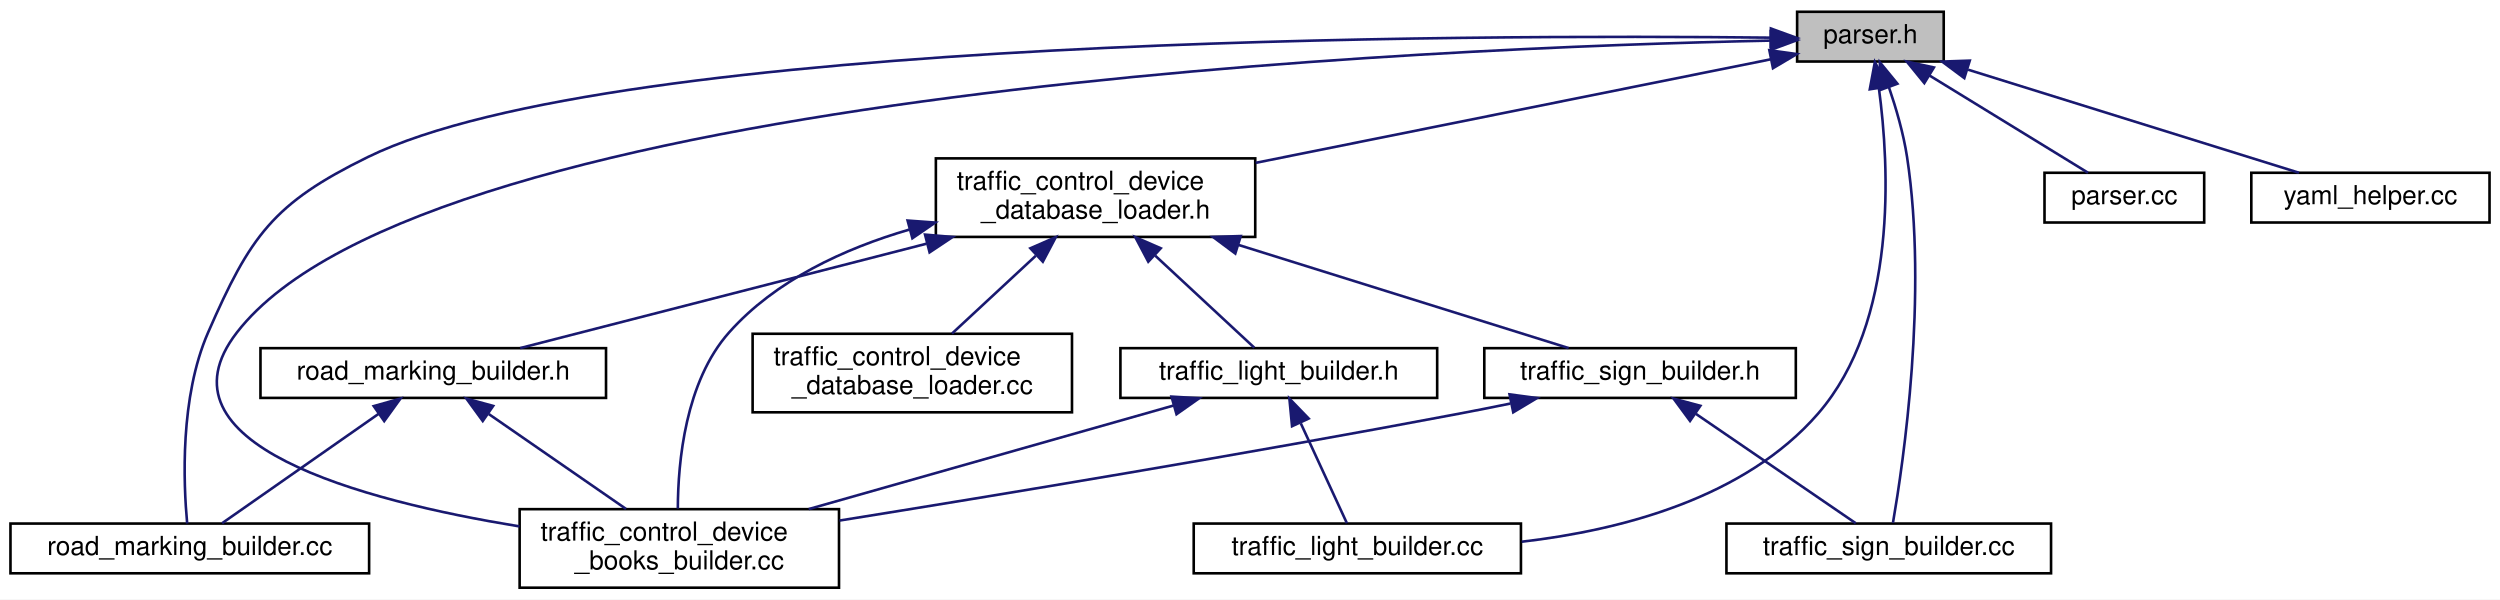
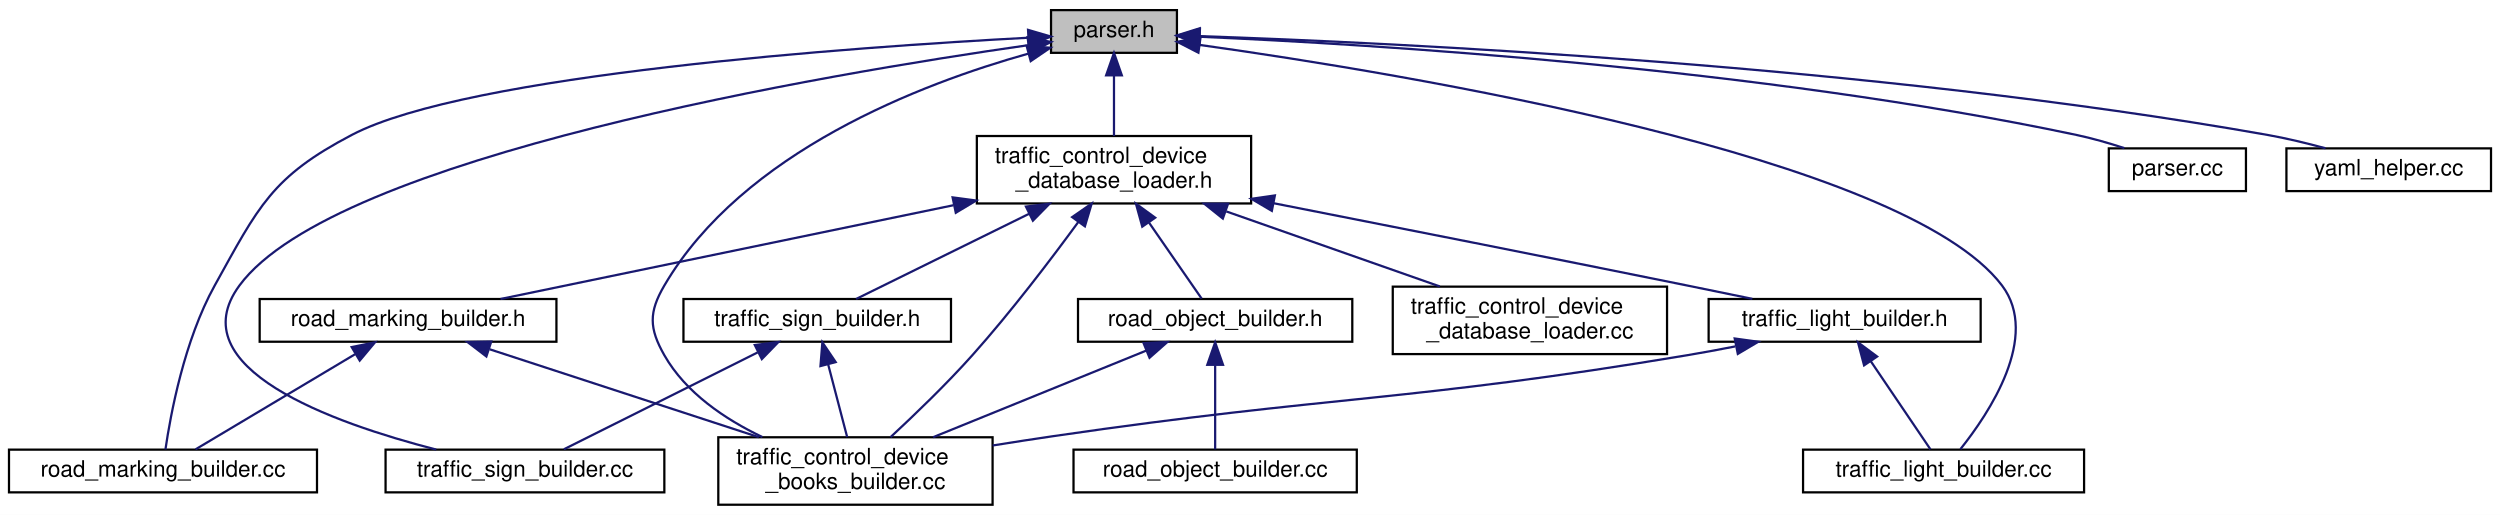
- <svg xmlns="http://www.w3.org/2000/svg" xmlns:xlink="http://www.w3.org/1999/xlink" width="955pt" height="229pt" viewBox="0.00 0.00 955.00 229.00">
+ <svg xmlns="http://www.w3.org/2000/svg" xmlns:xlink="http://www.w3.org/1999/xlink" width="1112pt" height="229pt" viewBox="0.00 0.00 1112.00 229.00">
  <g id="graph0" class="graph" transform="scale(1 1) rotate(0) translate(4 225)">
-     <polygon fill="white" stroke="transparent" points="-4,4 -4,-225 951,-225 951,4 -4,4" />
+     <polygon fill="white" stroke="transparent" points="-4,4 -4,-225 1108,-225 1108,4 -4,4" />
    <g id="node1" class="node">
      <g id="a_node1">
        <a xlink:title=" ">
-           <polygon fill="#bfbfbf" stroke="black" points="682.5,-201.5 682.5,-220.5 738.5,-220.5 738.5,-201.5 682.5,-201.5" />
-           <text text-anchor="middle" x="710.5" y="-208.5" font-family="Helvetica,sans-Serif" font-size="10.00">parser.h</text>
+           <polygon fill="#bfbfbf" stroke="black" points="463.5,-201.5 463.5,-220.5 519.5,-220.5 519.5,-201.5 463.5,-201.5" />
+           <text text-anchor="middle" x="491.5" y="-208.5" font-family="Helvetica,sans-Serif" font-size="10.00">parser.h</text>
        </a>
      </g>
    </g>
    <g id="node2" class="node">
      <g id="a_node2">
        <a xlink:href="road__marking__builder_8cc.html" target="_top" xlink:title=" ">
          <polygon fill="white" stroke="black" points="0,-6 0,-25 137,-25 137,-6 0,-6" />
          <text text-anchor="middle" x="68.5" y="-13" font-family="Helvetica,sans-Serif" font-size="10.00">road_marking_builder.cc</text>
        </a>
      </g>
    </g>
    <g id="edge1" class="edge">
-       <path fill="none" stroke="midnightblue" d="M672.22,-210.62C559.57,-211.87 231.19,-211.35 136.5,-165 100.33,-147.29 91.63,-134.9 75.5,-98 64.69,-73.28 66.07,-40.36 67.5,-25.03" />
-       <polygon fill="midnightblue" stroke="midnightblue" points="672.48,-214.11 682.43,-210.49 672.39,-207.11 672.48,-214.11" />
+       <path fill="none" stroke="midnightblue" d="M453.18,-208.21C375.85,-204.06 204.12,-192.01 152.5,-165 116.82,-146.33 111.05,-133.21 91.5,-98 77.94,-73.58 71.84,-40.51 69.59,-25.09" />
+       <polygon fill="midnightblue" stroke="midnightblue" points="453.27,-211.72 463.44,-208.74 453.63,-204.72 453.27,-211.72" />
    </g>
    <g id="node3" class="node">
      <g id="a_node3">
        <a xlink:href="traffic__control__device__books__builder_8cc.html" target="_top" xlink:title=" ">
-           <polygon fill="white" stroke="black" points="194.5,-0.5 194.5,-30.5 316.5,-30.5 316.5,-0.5 194.5,-0.5" />
-           <text text-anchor="start" x="202.5" y="-18.5" font-family="Helvetica,sans-Serif" font-size="10.00">traffic_control_device</text>
-           <text text-anchor="middle" x="255.5" y="-7.5" font-family="Helvetica,sans-Serif" font-size="10.00">_books_builder.cc</text>
+           <polygon fill="white" stroke="black" points="315.5,-0.5 315.5,-30.5 437.5,-30.5 437.5,-0.5 315.5,-0.5" />
+           <text text-anchor="start" x="323.5" y="-18.5" font-family="Helvetica,sans-Serif" font-size="10.00">traffic_control_device</text>
+           <text text-anchor="middle" x="376.5" y="-7.5" font-family="Helvetica,sans-Serif" font-size="10.00">_books_builder.cc</text>
        </a>
      </g>
    </g>
    <g id="edge2" class="edge">
-       <path fill="none" stroke="midnightblue" d="M672.31,-209.49C548,-206.9 158.72,-191.37 86.5,-98 53.57,-55.42 133.57,-33.85 194.43,-23.91" />
-       <polygon fill="midnightblue" stroke="midnightblue" points="672.43,-212.99 682.49,-209.68 672.56,-205.99 672.43,-212.99" />
+       <path fill="none" stroke="midnightblue" d="M453.28,-201.11C405.67,-187.76 326.37,-157.49 291.5,-98 284.53,-86.11 284.69,-78.97 291.5,-67 301.01,-50.29 318.47,-38.54 335.1,-30.6" />
+       <polygon fill="midnightblue" stroke="midnightblue" points="452.65,-204.57 463.21,-203.78 454.46,-197.81 452.65,-204.57" />
    </g>
    <g id="node4" class="node">
      <g id="a_node4">
        <a xlink:href="traffic__light__builder_8cc.html" target="_top" xlink:title=" ">
-           <polygon fill="white" stroke="black" points="452,-6 452,-25 577,-25 577,-6 452,-6" />
-           <text text-anchor="middle" x="514.5" y="-13" font-family="Helvetica,sans-Serif" font-size="10.00">traffic_light_builder.cc</text>
+           <polygon fill="white" stroke="black" points="798,-6 798,-25 923,-25 923,-6 798,-6" />
+           <text text-anchor="middle" x="860.5" y="-13" font-family="Helvetica,sans-Serif" font-size="10.00">traffic_light_builder.cc</text>
        </a>
      </g>
    </g>
    <g id="edge3" class="edge">
-       <path fill="none" stroke="midnightblue" d="M713.73,-191.34C717.8,-161.31 720.96,-102.07 690.5,-67 662.57,-34.84 615.66,-22.51 577.29,-18.06" />
-       <polygon fill="midnightblue" stroke="midnightblue" points="710.26,-190.89 712.2,-201.31 717.18,-191.96 710.26,-190.89" />
+       <path fill="none" stroke="midnightblue" d="M529.72,-205C620.14,-192.31 842.88,-155.71 886.5,-98 903.61,-75.37 880.71,-41.14 867.99,-25.22" />
+       <polygon fill="midnightblue" stroke="midnightblue" points="529.05,-201.56 519.62,-206.4 530.01,-208.49 529.05,-201.56" />
    </g>
    <g id="node5" class="node">
      <g id="a_node5">
        <a xlink:href="traffic__sign__builder_8cc.html" target="_top" xlink:title=" ">
-           <polygon fill="white" stroke="black" points="655.5,-6 655.5,-25 779.5,-25 779.5,-6 655.5,-6" />
-           <text text-anchor="middle" x="717.5" y="-13" font-family="Helvetica,sans-Serif" font-size="10.00">traffic_sign_builder.cc</text>
+           <polygon fill="white" stroke="black" points="167.5,-6 167.5,-25 291.5,-25 291.5,-6 167.5,-6" />
+           <text text-anchor="middle" x="229.5" y="-13" font-family="Helvetica,sans-Serif" font-size="10.00">traffic_sign_builder.cc</text>
        </a>
      </g>
    </g>
    <g id="edge4" class="edge">
-       <path fill="none" stroke="midnightblue" d="M717.55,-191.74C720.31,-183.67 723.13,-174 724.5,-165 732.49,-112.44 723.09,-48.31 719.11,-25.27" />
-       <polygon fill="midnightblue" stroke="midnightblue" points="714.23,-190.63 714.1,-201.22 720.81,-193.02 714.23,-190.63" />
+       <path fill="none" stroke="midnightblue" d="M453.45,-204.92C364.01,-192.12 144.72,-155.38 102.5,-98 75.56,-61.39 143.47,-36.97 190.04,-25.03" />
+       <polygon fill="midnightblue" stroke="midnightblue" points="453.06,-208.4 463.45,-206.33 454.04,-201.47 453.06,-208.4" />
    </g>
    <g id="node6" class="node">
      <g id="a_node6">
        <a xlink:href="traffic__control__device_2parser_8cc.html" target="_top" xlink:title=" ">
-           <polygon fill="white" stroke="black" points="777,-140 777,-159 838,-159 838,-140 777,-140" />
-           <text text-anchor="middle" x="807.5" y="-147" font-family="Helvetica,sans-Serif" font-size="10.00">parser.cc</text>
+           <polygon fill="white" stroke="black" points="934,-140 934,-159 995,-159 995,-140 934,-140" />
+           <text text-anchor="middle" x="964.5" y="-147" font-family="Helvetica,sans-Serif" font-size="10.00">parser.cc</text>
        </a>
      </g>
    </g>
    <g id="edge5" class="edge">
-       <path fill="none" stroke="midnightblue" d="M732.93,-196.24C751.66,-184.75 777.79,-168.72 793.63,-159.01" />
-       <polygon fill="midnightblue" stroke="midnightblue" points="731.09,-193.26 724.4,-201.48 734.75,-199.23 731.09,-193.26" />
+       <path fill="none" stroke="midnightblue" d="M530.02,-208.62C605.51,-205.33 777.89,-194.92 919.5,-165 926.57,-163.51 934.09,-161.33 940.93,-159.11" />
+       <polygon fill="midnightblue" stroke="midnightblue" points="529.45,-205.14 519.6,-209.05 529.74,-212.13 529.45,-205.14" />
    </g>
    <g id="node7" class="node">
      <g id="a_node7">
        <a xlink:href="traffic__control__device__database__loader_8h.html" target="_top" xlink:title=" ">
-           <polygon fill="white" stroke="black" points="353.5,-134.5 353.5,-164.5 475.5,-164.5 475.5,-134.5 353.5,-134.5" />
-           <text text-anchor="start" x="361.5" y="-152.5" font-family="Helvetica,sans-Serif" font-size="10.00">traffic_control_device</text>
-           <text text-anchor="middle" x="414.5" y="-141.5" font-family="Helvetica,sans-Serif" font-size="10.00">_database_loader.h</text>
+           <polygon fill="white" stroke="black" points="430.5,-134.5 430.5,-164.5 552.5,-164.5 552.5,-134.5 430.5,-134.5" />
+           <text text-anchor="start" x="438.5" y="-152.5" font-family="Helvetica,sans-Serif" font-size="10.00">traffic_control_device</text>
+           <text text-anchor="middle" x="491.5" y="-141.5" font-family="Helvetica,sans-Serif" font-size="10.00">_database_loader.h</text>
        </a>
      </g>
    </g>
    <g id="edge6" class="edge">
-       <path fill="none" stroke="midnightblue" d="M672.36,-202.33C622.57,-192.32 534.81,-174.68 475.67,-162.8" />
-       <polygon fill="midnightblue" stroke="midnightblue" points="671.89,-205.81 682.39,-204.35 673.27,-198.95 671.89,-205.81" />
-     </g>
-     <g id="node12" class="node">
-       <g id="a_node12">
+       <path fill="none" stroke="midnightblue" d="M491.5,-191.23C491.5,-182.59 491.5,-172.5 491.5,-164.52" />
+       <polygon fill="midnightblue" stroke="midnightblue" points="488,-191.48 491.5,-201.48 495,-191.48 488,-191.48" />
+     </g>
+     <g id="node14" class="node">
+       <g id="a_node14">
        <a xlink:href="yaml__helper_8cc.html" target="_top" xlink:title=" ">
-           <polygon fill="white" stroke="black" points="856,-140 856,-159 947,-159 947,-140 856,-140" />
-           <text text-anchor="middle" x="901.5" y="-147" font-family="Helvetica,sans-Serif" font-size="10.00">yaml_helper.cc</text>
-         </a>
-       </g>
-     </g>
-     <g id="edge18" class="edge">
-       <path fill="none" stroke="midnightblue" d="M747.8,-198.38C784.93,-186.82 841.02,-169.34 874.19,-159.01" />
-       <polygon fill="midnightblue" stroke="midnightblue" points="746.37,-195.16 737.87,-201.48 748.45,-201.84 746.37,-195.16" />
-     </g>
-     <g id="edge10" class="edge">
-       <path fill="none" stroke="midnightblue" d="M343.41,-137.32C318.45,-130.02 292.23,-117.94 274.5,-98 257.8,-79.22 254.99,-48.6 254.93,-30.72" />
-       <polygon fill="midnightblue" stroke="midnightblue" points="342.7,-140.75 353.27,-139.98 344.53,-133.99 342.7,-140.75" />
+           <polygon fill="white" stroke="black" points="1013,-140 1013,-159 1104,-159 1104,-140 1013,-140" />
+           <text text-anchor="middle" x="1058.5" y="-147" font-family="Helvetica,sans-Serif" font-size="10.00">yaml_helper.cc</text>
+         </a>
+       </g>
+     </g>
+     <g id="edge21" class="edge">
+       <path fill="none" stroke="midnightblue" d="M529.55,-208.93C615.06,-206.05 828.71,-196.07 1004.5,-165 1013.01,-163.5 1022.13,-161.29 1030.4,-159.04" />
+       <polygon fill="midnightblue" stroke="midnightblue" points="529.41,-205.44 519.53,-209.26 529.64,-212.43 529.41,-205.44" />
+     </g>
+     <g id="edge13" class="edge">
+       <path fill="none" stroke="midnightblue" d="M475.7,-126.35C463.42,-109.56 445.65,-86.2 428.5,-67 416.93,-54.05 402.72,-40.39 392.09,-30.54" />
+       <polygon fill="midnightblue" stroke="midnightblue" points="472.89,-128.43 481.59,-134.47 478.56,-124.32 472.89,-128.43" />
    </g>
    <g id="node8" class="node">
      <g id="a_node8">
        <a xlink:href="road__marking__builder_8h.html" target="_top" xlink:title=" ">
-           <polygon fill="white" stroke="black" points="95.5,-73 95.5,-92 227.5,-92 227.5,-73 95.5,-73" />
-           <text text-anchor="middle" x="161.5" y="-80" font-family="Helvetica,sans-Serif" font-size="10.00">road_marking_builder.h</text>
+           <polygon fill="white" stroke="black" points="111.5,-73 111.5,-92 243.5,-92 243.5,-73 111.5,-73" />
+           <text text-anchor="middle" x="177.5" y="-80" font-family="Helvetica,sans-Serif" font-size="10.00">road_marking_builder.h</text>
        </a>
      </g>
    </g>
    <g id="edge7" class="edge">
-       <path fill="none" stroke="midnightblue" d="M349.93,-131.91C300.38,-119.18 234,-102.13 194.7,-92.03" />
-       <polygon fill="midnightblue" stroke="midnightblue" points="349.36,-135.38 359.91,-134.48 351.1,-128.6 349.36,-135.38" />
+       <path fill="none" stroke="midnightblue" d="M420.07,-133.71C357.82,-120.83 269.74,-102.6 218.63,-92.01" />
+       <polygon fill="midnightblue" stroke="midnightblue" points="419.71,-137.21 430.21,-135.81 421.13,-130.36 419.71,-137.21" />
    </g>
    <g id="node9" class="node">
      <g id="a_node9">
+         <a xlink:href="road__object__builder_8h.html" target="_top" xlink:title=" ">
+           <polygon fill="white" stroke="black" points="475.5,-73 475.5,-92 597.5,-92 597.5,-73 475.5,-73" />
+           <text text-anchor="middle" x="536.5" y="-80" font-family="Helvetica,sans-Serif" font-size="10.00">road_object_builder.h</text>
+         </a>
+       </g>
+     </g>
+     <g id="edge10" class="edge">
+       <path fill="none" stroke="midnightblue" d="M507.09,-125.97C515.15,-114.33 524.52,-100.8 530.48,-92.19" />
+       <polygon fill="midnightblue" stroke="midnightblue" points="504.08,-124.18 501.26,-134.4 509.83,-128.17 504.08,-124.18" />
+     </g>
+     <g id="node11" class="node">
+       <g id="a_node11">
        <a xlink:href="traffic__light__builder_8h.html" target="_top" xlink:title=" ">
-           <polygon fill="white" stroke="black" points="424,-73 424,-92 545,-92 545,-73 424,-73" />
-           <text text-anchor="middle" x="484.5" y="-80" font-family="Helvetica,sans-Serif" font-size="10.00">traffic_light_builder.h</text>
-         </a>
-       </g>
-     </g>
-     <g id="edge11" class="edge">
-       <path fill="none" stroke="midnightblue" d="M437.29,-127.34C450.15,-115.4 465.51,-101.14 475.14,-92.19" />
-       <polygon fill="midnightblue" stroke="midnightblue" points="434.64,-125.03 429.69,-134.4 439.4,-130.16 434.64,-125.03" />
+           <polygon fill="white" stroke="black" points="756,-73 756,-92 877,-92 877,-73 756,-73" />
+           <text text-anchor="middle" x="816.5" y="-80" font-family="Helvetica,sans-Serif" font-size="10.00">traffic_light_builder.h</text>
+         </a>
+       </g>
+     </g>
+     <g id="edge14" class="edge">
+       <path fill="none" stroke="midnightblue" d="M562.55,-134.6C613.72,-124.55 684.4,-110.58 746.5,-98 755.87,-96.1 765.93,-94.03 775.43,-92.07" />
+       <polygon fill="midnightblue" stroke="midnightblue" points="561.72,-131.2 552.59,-136.56 563.07,-138.07 561.72,-131.2" />
+     </g>
+     <g id="node12" class="node">
+       <g id="a_node12">
+         <a xlink:href="traffic__sign__builder_8h.html" target="_top" xlink:title=" ">
+           <polygon fill="white" stroke="black" points="300,-73 300,-92 419,-92 419,-73 300,-73" />
+           <text text-anchor="middle" x="359.5" y="-80" font-family="Helvetica,sans-Serif" font-size="10.00">traffic_sign_builder.h</text>
+         </a>
+       </g>
+     </g>
+     <g id="edge17" class="edge">
+       <path fill="none" stroke="midnightblue" d="M453.86,-129.97C428.51,-117.48 396.25,-101.6 376.78,-92.01" />
+       <polygon fill="midnightblue" stroke="midnightblue" points="452.34,-133.12 462.86,-134.4 455.43,-126.84 452.34,-133.12" />
+     </g>
+     <g id="node13" class="node">
+       <g id="a_node13">
+         <a xlink:href="traffic__control__device__database__loader_8cc.html" target="_top" xlink:title=" ">
+           <polygon fill="white" stroke="black" points="615.5,-67.5 615.5,-97.5 737.5,-97.5 737.5,-67.5 615.5,-67.5" />
+           <text text-anchor="start" x="623.5" y="-85.5" font-family="Helvetica,sans-Serif" font-size="10.00">traffic_control_device</text>
+           <text text-anchor="middle" x="676.5" y="-74.5" font-family="Helvetica,sans-Serif" font-size="10.00">_database_loader.cc</text>
+         </a>
+       </g>
+     </g>
+     <g id="edge20" class="edge">
+       <path fill="none" stroke="midnightblue" d="M541.44,-130.96C571.24,-120.48 608.57,-107.37 636.44,-97.58" />
+       <polygon fill="midnightblue" stroke="midnightblue" points="539.92,-127.78 531.64,-134.4 542.24,-134.38 539.92,-127.78" />
+     </g>
+     <g id="edge8" class="edge">
+       <path fill="none" stroke="midnightblue" d="M153.93,-67.44C132.34,-54.57 101.08,-35.93 82.97,-25.13" />
+       <polygon fill="midnightblue" stroke="midnightblue" points="152.42,-70.62 162.8,-72.73 156,-64.61 152.42,-70.62" />
+     </g>
+     <g id="edge9" class="edge">
+       <path fill="none" stroke="midnightblue" d="M213.83,-69.63C247.57,-58.61 297.84,-42.19 333.55,-30.53" />
+       <polygon fill="midnightblue" stroke="midnightblue" points="212.34,-66.44 203.93,-72.87 214.52,-73.09 212.34,-66.44" />
+     </g>
+     <g id="edge12" class="edge">
+       <path fill="none" stroke="midnightblue" d="M505.87,-69.06C478.77,-58.05 439.25,-41.99 411.03,-30.53" />
+       <polygon fill="midnightblue" stroke="midnightblue" points="504.67,-72.35 515.25,-72.87 507.31,-65.86 504.67,-72.35" />
    </g>
    <g id="node10" class="node">
      <g id="a_node10">
-         <a xlink:href="traffic__sign__builder_8h.html" target="_top" xlink:title=" ">
-           <polygon fill="white" stroke="black" points="563,-73 563,-92 682,-92 682,-73 563,-73" />
-           <text text-anchor="middle" x="622.5" y="-80" font-family="Helvetica,sans-Serif" font-size="10.00">traffic_sign_builder.h</text>
-         </a>
-       </g>
-     </g>
-     <g id="edge14" class="edge">
-       <path fill="none" stroke="midnightblue" d="M469.12,-131.43C509.69,-118.75 563.3,-102 595.21,-92.03" />
-       <polygon fill="midnightblue" stroke="midnightblue" points="467.88,-128.15 459.38,-134.48 469.97,-134.83 467.88,-128.15" />
-     </g>
-     <g id="node11" class="node">
-       <g id="a_node11">
-         <a xlink:href="traffic__control__device__database__loader_8cc.html" target="_top" xlink:title=" ">
-           <polygon fill="white" stroke="black" points="283.5,-67.5 283.5,-97.5 405.5,-97.5 405.5,-67.5 283.5,-67.5" />
-           <text text-anchor="start" x="291.5" y="-85.5" font-family="Helvetica,sans-Serif" font-size="10.00">traffic_control_device</text>
-           <text text-anchor="middle" x="344.5" y="-74.5" font-family="Helvetica,sans-Serif" font-size="10.00">_database_loader.cc</text>
-         </a>
-       </g>
-     </g>
-     <g id="edge17" class="edge">
-       <path fill="none" stroke="midnightblue" d="M391.68,-127.31C381.18,-117.56 369.01,-106.26 359.66,-97.58" />
-       <polygon fill="midnightblue" stroke="midnightblue" points="389.6,-130.16 399.31,-134.4 394.36,-125.03 389.6,-130.16" />
-     </g>
-     <g id="edge8" class="edge">
-       <path fill="none" stroke="midnightblue" d="M140.64,-66.92C122.25,-54.07 96.09,-35.78 80.84,-25.13" />
-       <polygon fill="midnightblue" stroke="midnightblue" points="138.76,-69.87 148.96,-72.73 142.77,-64.14 138.76,-69.87" />
-     </g>
-     <g id="edge9" class="edge">
-       <path fill="none" stroke="midnightblue" d="M182.69,-66.85C198.38,-56 219.63,-41.3 235.13,-30.59" />
-       <polygon fill="midnightblue" stroke="midnightblue" points="180.41,-64.17 174.18,-72.73 184.39,-69.93 180.41,-64.17" />
-     </g>
-     <g id="edge12" class="edge">
-       <path fill="none" stroke="midnightblue" d="M444.19,-70.06C405.36,-59.04 346.55,-42.34 304.92,-30.53" />
-       <polygon fill="midnightblue" stroke="midnightblue" points="443.51,-73.5 454.09,-72.87 445.43,-66.77 443.51,-73.5" />
-     </g>
-     <g id="edge13" class="edge">
-       <path fill="none" stroke="midnightblue" d="M492.9,-63.29C498.67,-50.81 506.05,-34.81 510.52,-25.13" />
-       <polygon fill="midnightblue" stroke="midnightblue" points="489.56,-62.19 488.55,-72.73 495.91,-65.12 489.56,-62.19" />
+         <a xlink:href="road__object__builder_8cc.html" target="_top" xlink:title=" ">
+           <polygon fill="white" stroke="black" points="473.5,-6 473.5,-25 599.5,-25 599.5,-6 473.5,-6" />
+           <text text-anchor="middle" x="536.5" y="-13" font-family="Helvetica,sans-Serif" font-size="10.00">road_object_builder.cc</text>
+         </a>
+       </g>
+     </g>
+     <g id="edge11" class="edge">
+       <path fill="none" stroke="midnightblue" d="M536.5,-62.54C536.5,-50.17 536.5,-34.62 536.5,-25.13" />
+       <polygon fill="midnightblue" stroke="midnightblue" points="533,-62.73 536.5,-72.73 540,-62.73 533,-62.73" />
    </g>
    <g id="edge15" class="edge">
-       <path fill="none" stroke="midnightblue" d="M572.98,-70.85C566.44,-69.51 559.81,-68.2 553.5,-67 471.79,-51.5 377.02,-35.83 316.69,-26.15" />
-       <polygon fill="midnightblue" stroke="midnightblue" points="572.64,-74.35 583.15,-72.95 574.06,-67.5 572.64,-74.35" />
+       <path fill="none" stroke="midnightblue" d="M767.8,-70.91C760.67,-69.51 753.41,-68.15 746.5,-67 621.88,-46.17 589.52,-49.27 464.5,-31 455.77,-29.72 446.56,-28.3 437.52,-26.85" />
+       <polygon fill="midnightblue" stroke="midnightblue" points="767.59,-74.44 778.09,-72.99 768.98,-67.58 767.59,-74.44" />
    </g>
    <g id="edge16" class="edge">
-       <path fill="none" stroke="midnightblue" d="M643.81,-66.92C662.59,-54.07 689.32,-35.78 704.89,-25.13" />
-       <polygon fill="midnightblue" stroke="midnightblue" points="641.59,-64.2 635.31,-72.73 645.54,-69.98 641.59,-64.2" />
+       <path fill="none" stroke="midnightblue" d="M828.07,-64.4C836.62,-51.77 847.91,-35.1 854.66,-25.13" />
+       <polygon fill="midnightblue" stroke="midnightblue" points="825.14,-62.49 822.43,-72.73 830.94,-66.41 825.14,-62.49" />
+     </g>
+     <g id="edge18" class="edge">
+       <path fill="none" stroke="midnightblue" d="M364.41,-62.74C367.09,-52.49 370.35,-40 372.82,-30.59" />
+       <polygon fill="midnightblue" stroke="midnightblue" points="360.94,-62.17 361.79,-72.73 367.71,-63.94 360.94,-62.17" />
+     </g>
+     <g id="edge19" class="edge">
+       <path fill="none" stroke="midnightblue" d="M333.05,-68.27C307.3,-55.4 268.92,-36.21 246.83,-25.17" />
+       <polygon fill="midnightblue" stroke="midnightblue" points="331.73,-71.53 342.24,-72.87 334.86,-65.27 331.73,-71.53" />
    </g>
  </g>
</svg>
